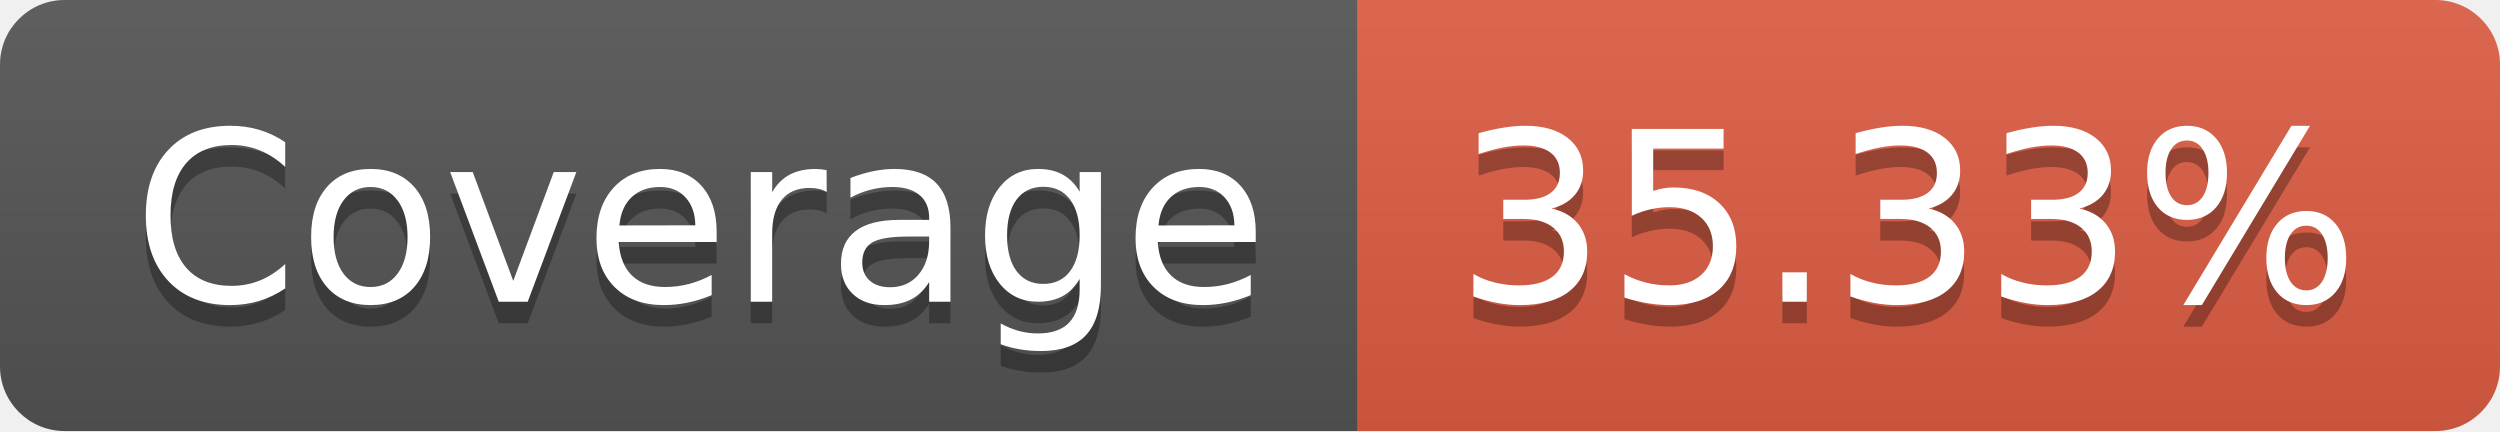
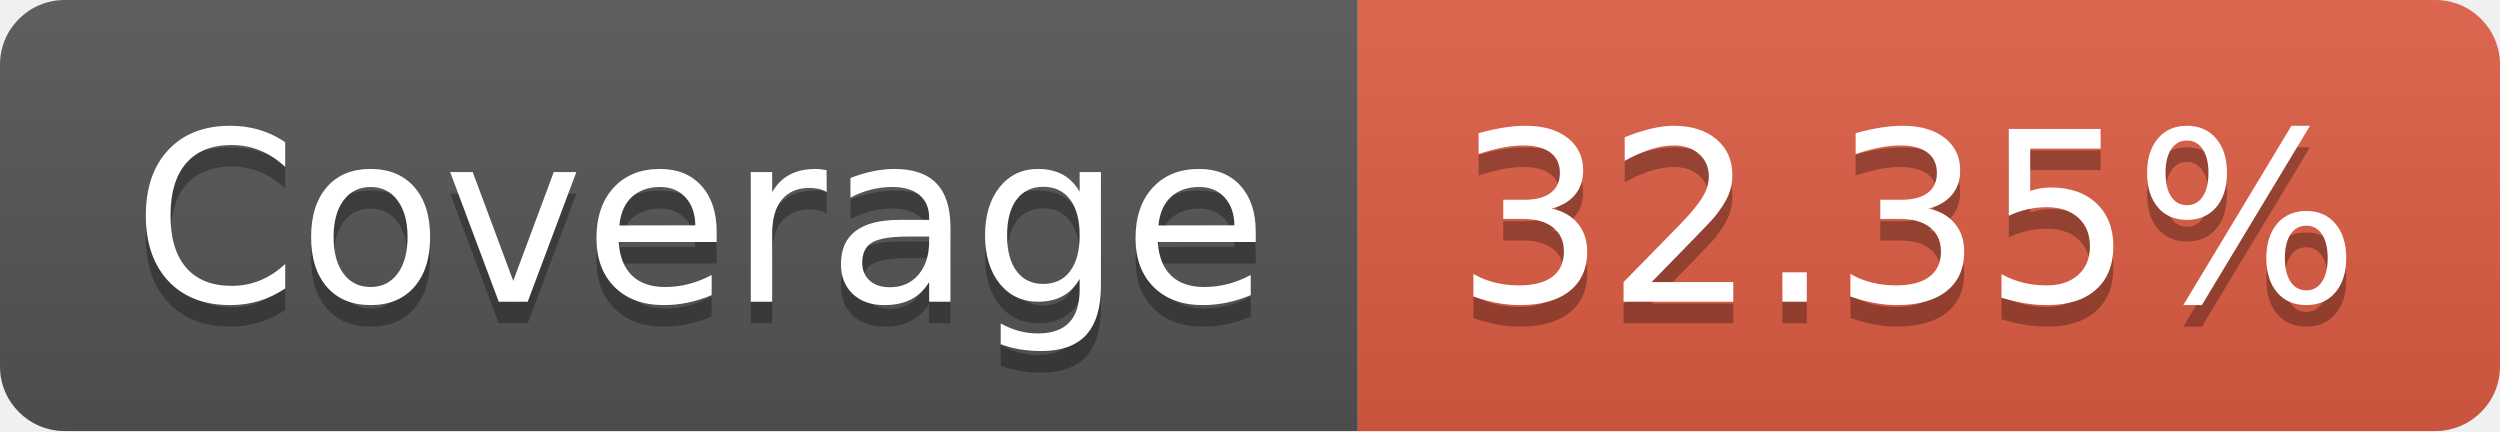
- <svg xmlns="http://www.w3.org/2000/svg" width="116" height="20" role="img" aria-label="Coverage: 35.33%">
+ <svg xmlns="http://www.w3.org/2000/svg" width="116" height="20" role="img" aria-label="Coverage: 32.35%">
  <linearGradient id="s" x2="0" y2="100%">
    <stop offset="0" stop-color="#bbb" stop-opacity=".1" />
    <stop offset="1" stop-opacity=".1" />
  </linearGradient>
  <clipPath id="r">
    <rect width="116" height="20" rx="3" fill="#fff" />
  </clipPath>
  <g clip-path="url(#r)">
    <rect width="63" height="20" fill="#555" />
    <rect x="63" width="53" height="20" fill="#e05d44" />
    <rect width="116" height="20" fill="url(#s)" />
  </g>
  <g fill="#fff" text-anchor="middle" font-family="Verdana,Geneva,DejaVu Sans,sans-serif" text-rendering="geometricPrecision" font-size="110">
    <text aria-hidden="true" x="325" y="150" fill="#010101" fill-opacity=".3" transform="scale(.1)" textLength="530">Coverage</text>
    <text x="325" y="140" transform="scale(.1)" fill="#fff" textLength="530">Coverage</text>
-     <text aria-hidden="true" x="885" y="150" fill="#010101" fill-opacity=".3" transform="scale(.1)" textLength="430">35.33%</text>
-     <text x="885" y="140" transform="scale(.1)" fill="#fff" textLength="430">35.33%</text>
+     <text aria-hidden="true" x="885" y="150" fill="#010101" fill-opacity=".3" transform="scale(.1)" textLength="430">32.35%</text>
+     <text x="885" y="140" transform="scale(.1)" fill="#fff" textLength="430">32.35%</text>
  </g>
</svg>
